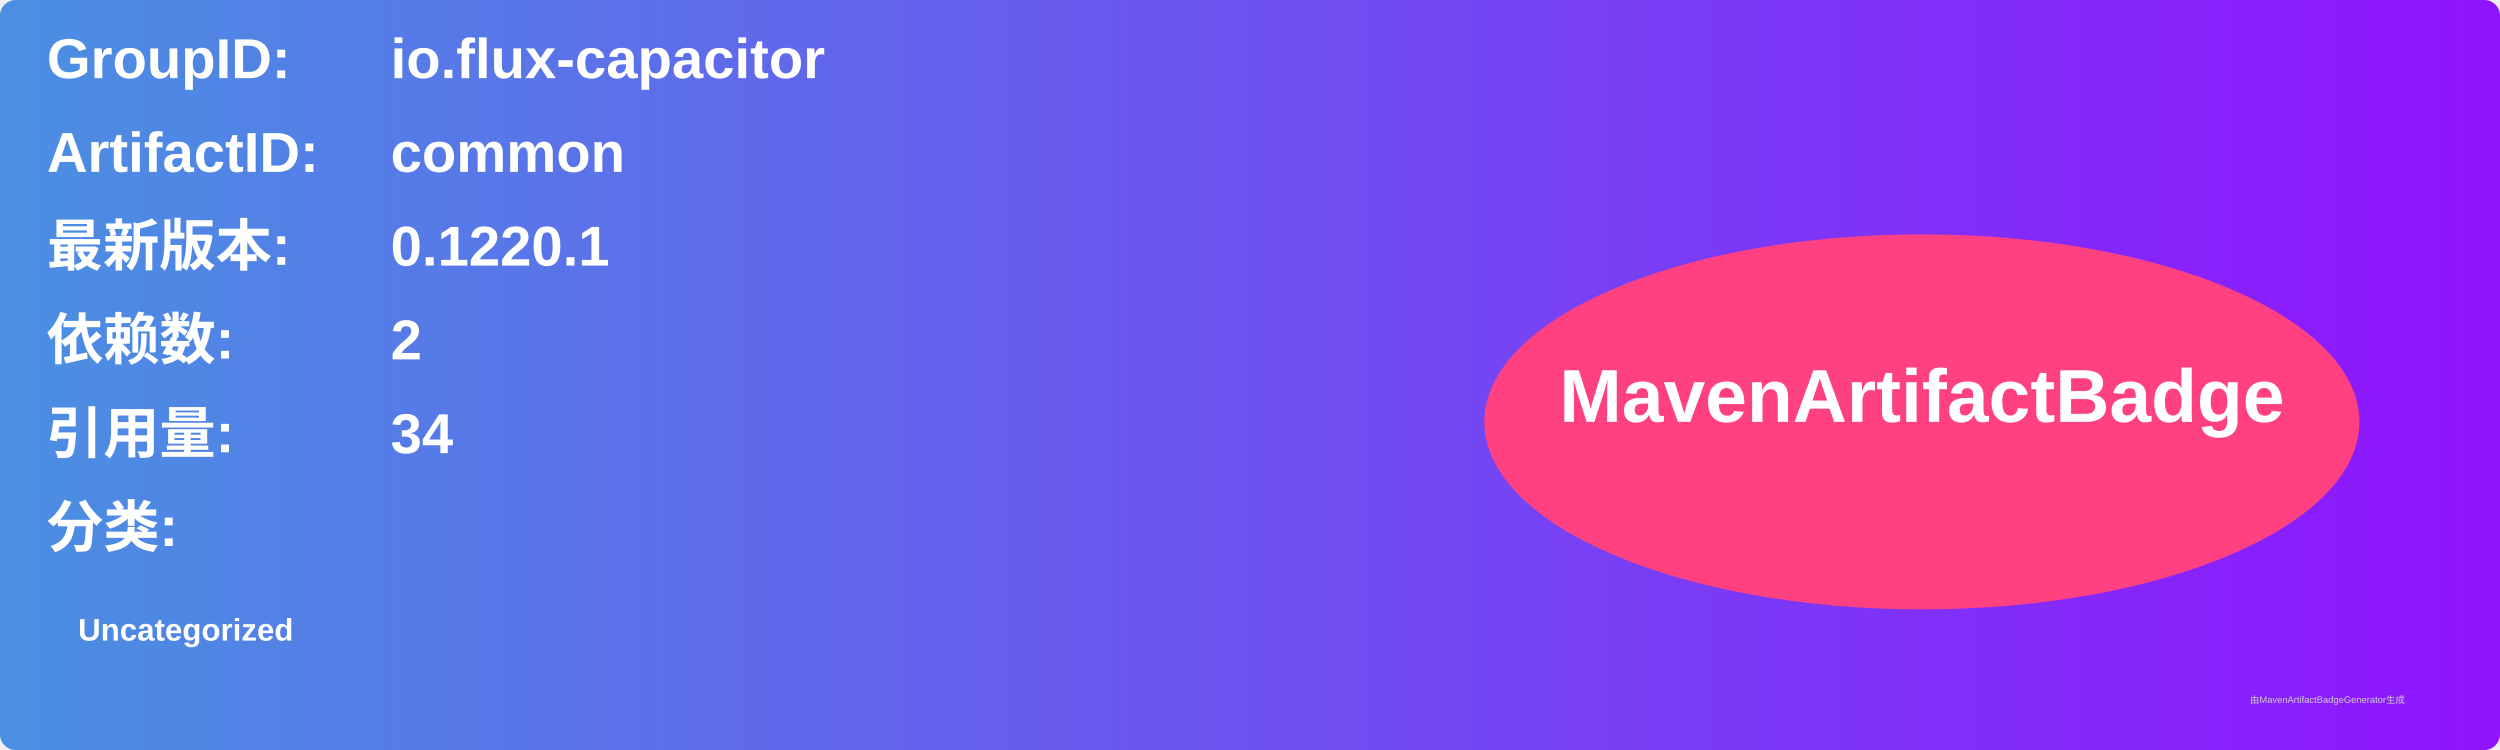
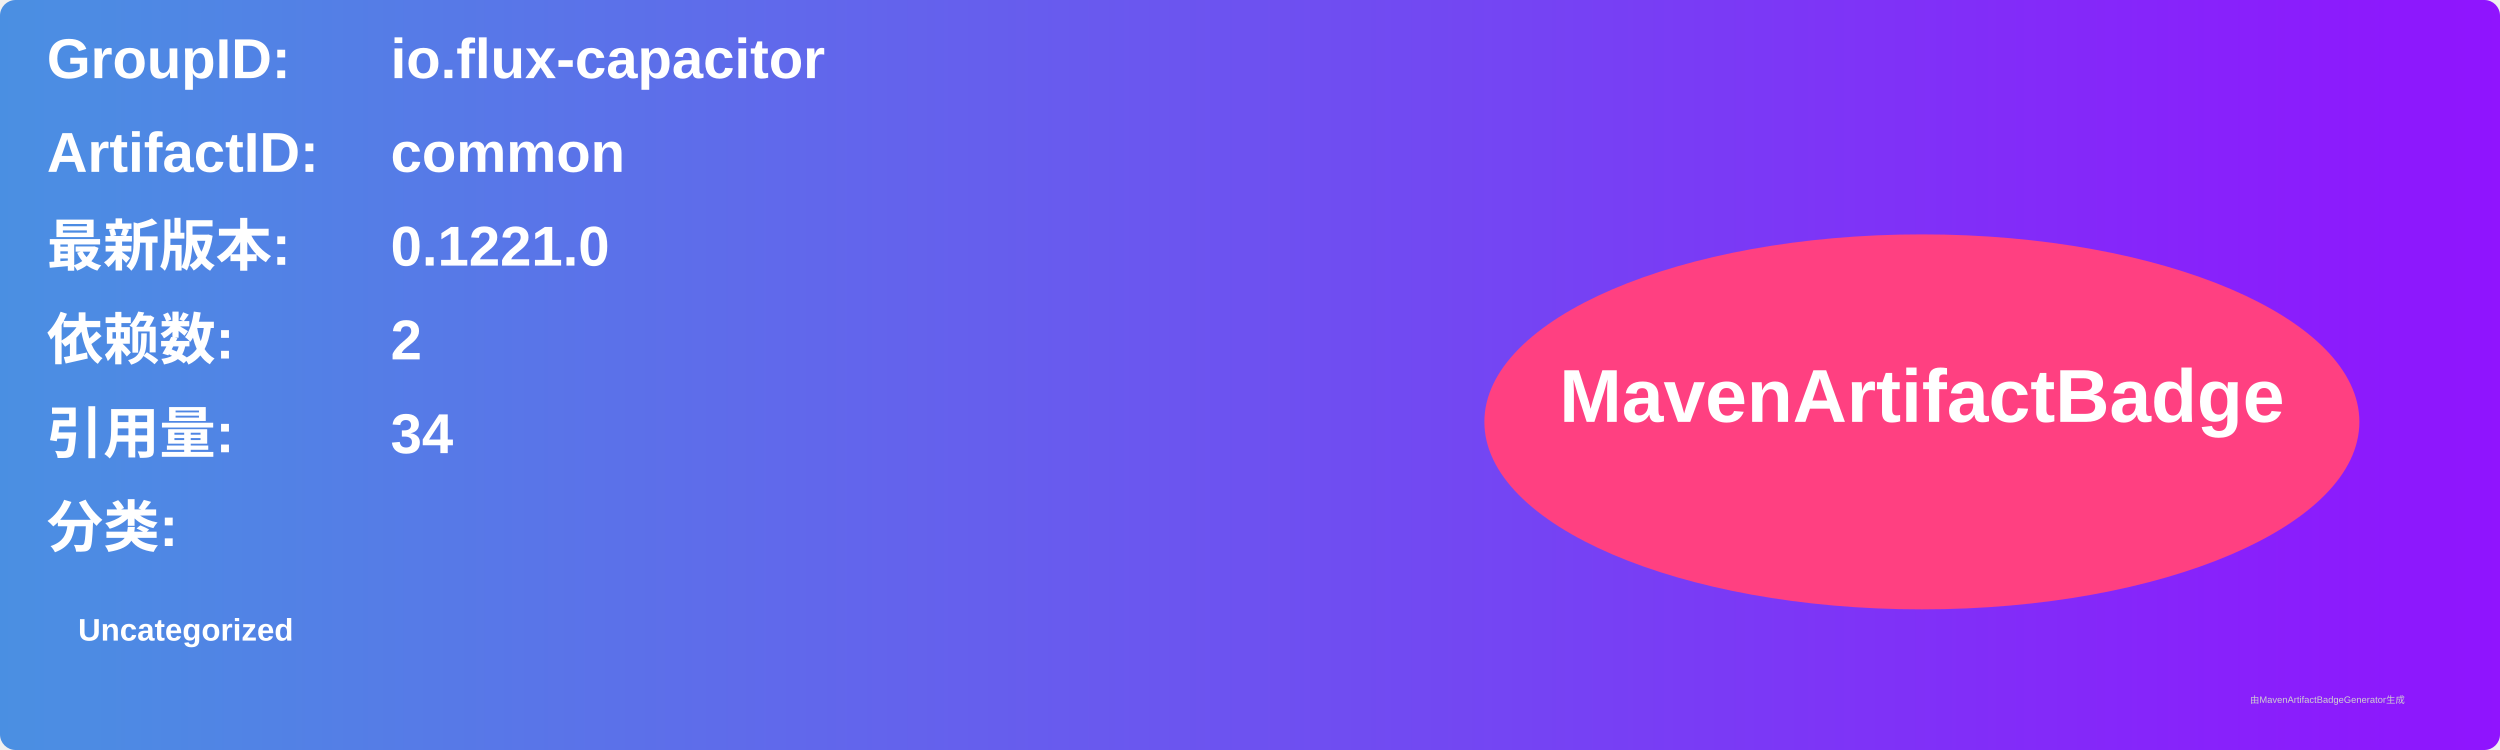
<svg xmlns="http://www.w3.org/2000/svg" width="800" height="240" viewBox="0 0 800 240">
  <linearGradient id="grad" x1="0%" y1="0%" x2="100%" y2="0%">
    <stop offset="0%" stop-color="#4a90e2" />
    <stop offset="100%" stop-color="#9013fe" />
  </linearGradient>
  <rect width="100%" height="100%" rx="5" ry="5" fill="url(#grad)" />
  <g transform="translate(15, 15)">
    <text x="0" y="10" font-family="Arial" font-size="18" fill="white" font-weight="bold" width="260">GroupID:</text>
    <text x="110" y="10" font-family="Arial" font-size="18" fill="white" font-weight="bold" width="460">io.flux-capacitor</text>
    <text x="0" y="40" font-family="Arial" font-size="18" fill="white" font-weight="bold" width="260">ArtifactID:</text>
    <text x="110" y="40" font-family="Arial" font-size="18" fill="white" font-weight="bold" width="460">common</text>
    <text x="0" y="70" font-family="Arial" font-size="18" fill="white" font-weight="bold">最新版本:</text>
    <text x="110" y="70" font-family="Arial" font-size="18" fill="white" font-weight="bold">
-       <tspan font-weight="bold">0.1220.1</tspan>
+       <tspan font-weight="bold">0.1221.0</tspan>
    </text>
    <text x="0" y="100" font-family="Arial" font-size="18" fill="white" font-weight="bold">依赖数: </text>
    <text x="110" y="100" font-family="Arial" font-size="18" fill="white">
      <tspan font-weight="bold">2</tspan>
    </text>
    <text x="0" y="130" font-family="Arial" font-size="18" fill="white" font-weight="bold">引用量: </text>
    <text x="110" y="130" font-family="Arial" font-size="18" fill="white">
      <tspan font-weight="bold">34</tspan>
    </text>
    <text x="0" y="160" font-family="Arial" font-size="18" fill="white" font-weight="bold">分类:</text>
    <text x="10" y="190" font-family="Arial" font-size="10" fill="white">
      <tspan font-weight="bold">Uncategorized</tspan>
    </text>
    <ellipse cx="600" cy="120" rx="140" ry="60" fill="#ff4081" />
    <text x="600" y="120" text-anchor="middle" font-family="Arial" font-size="24" fill="white" font-weight="bold">MavenArtifactBadge</text>
  </g>
  <text x="720" y="225" font-family="Arial" font-size="3" fill="#d0d0d0">由MavenArtifactBadgeGenerator生成</text>
</svg>
